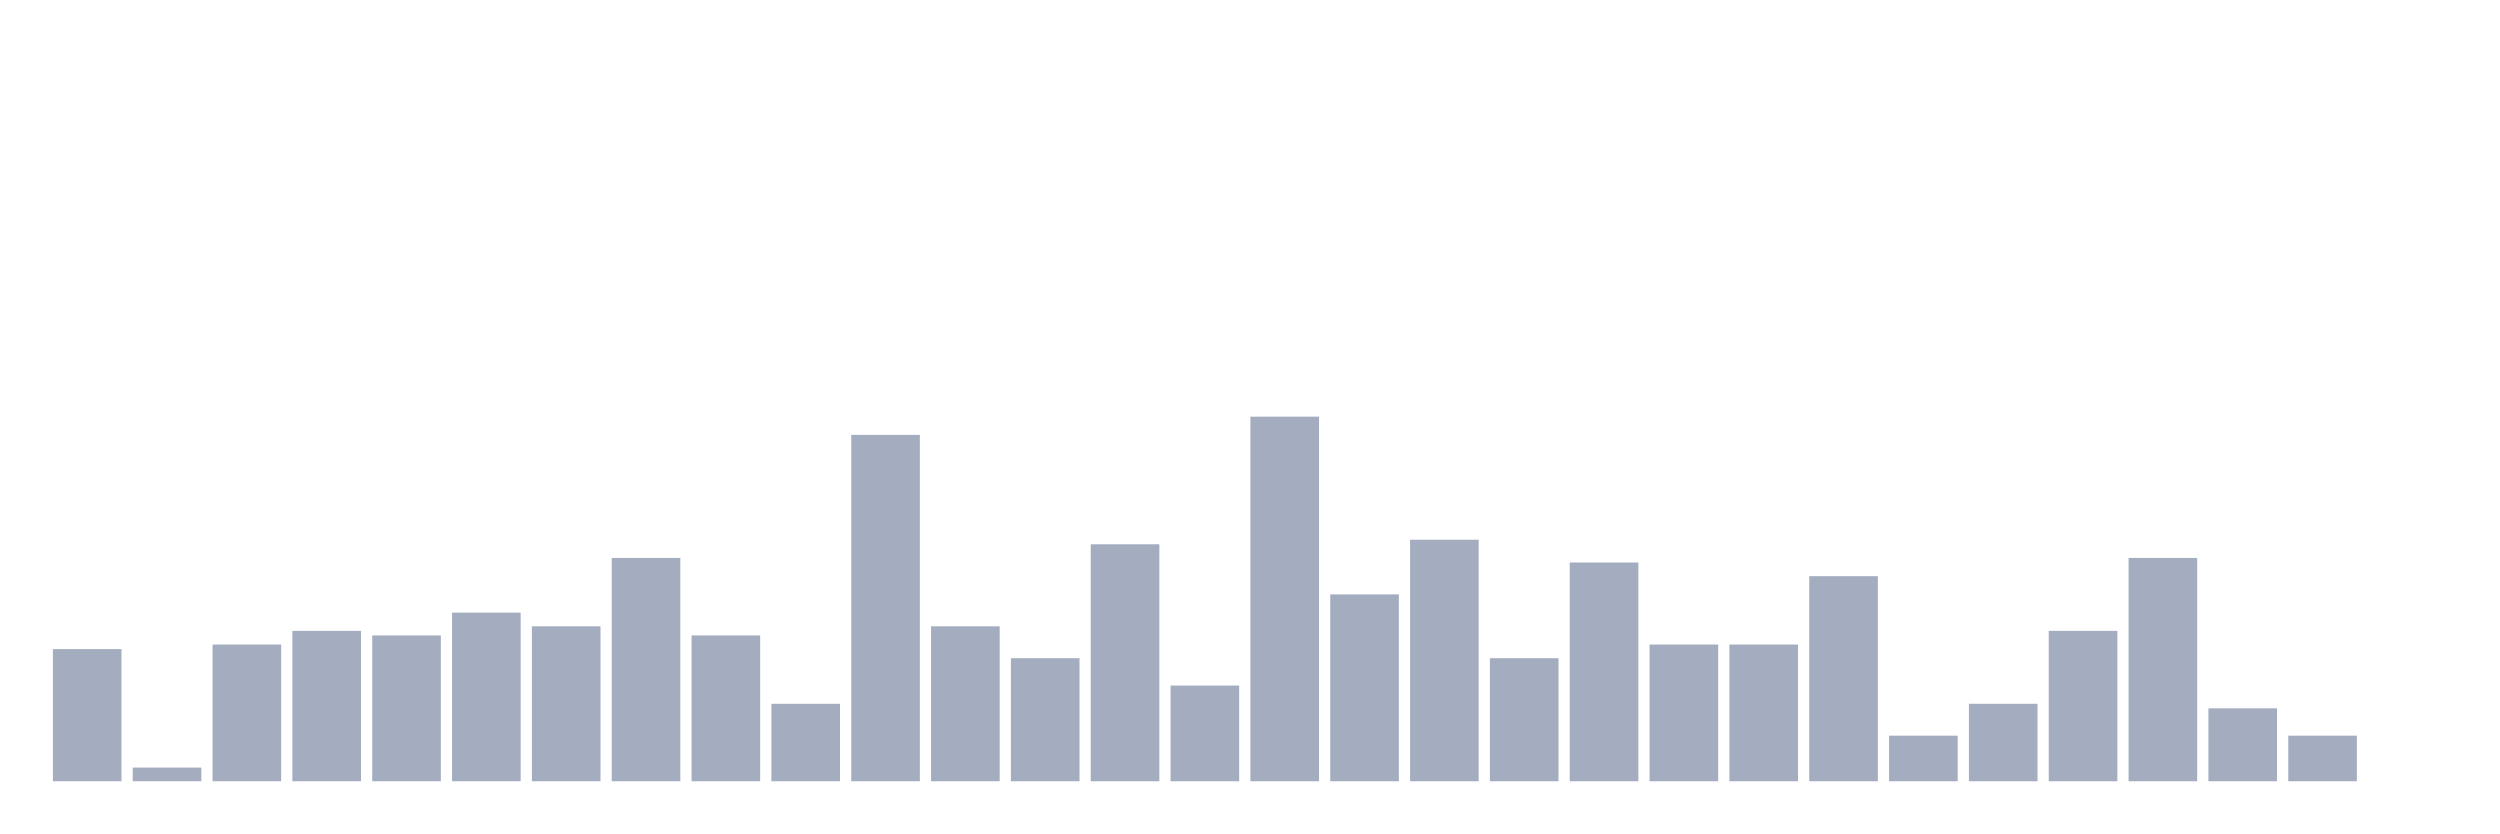
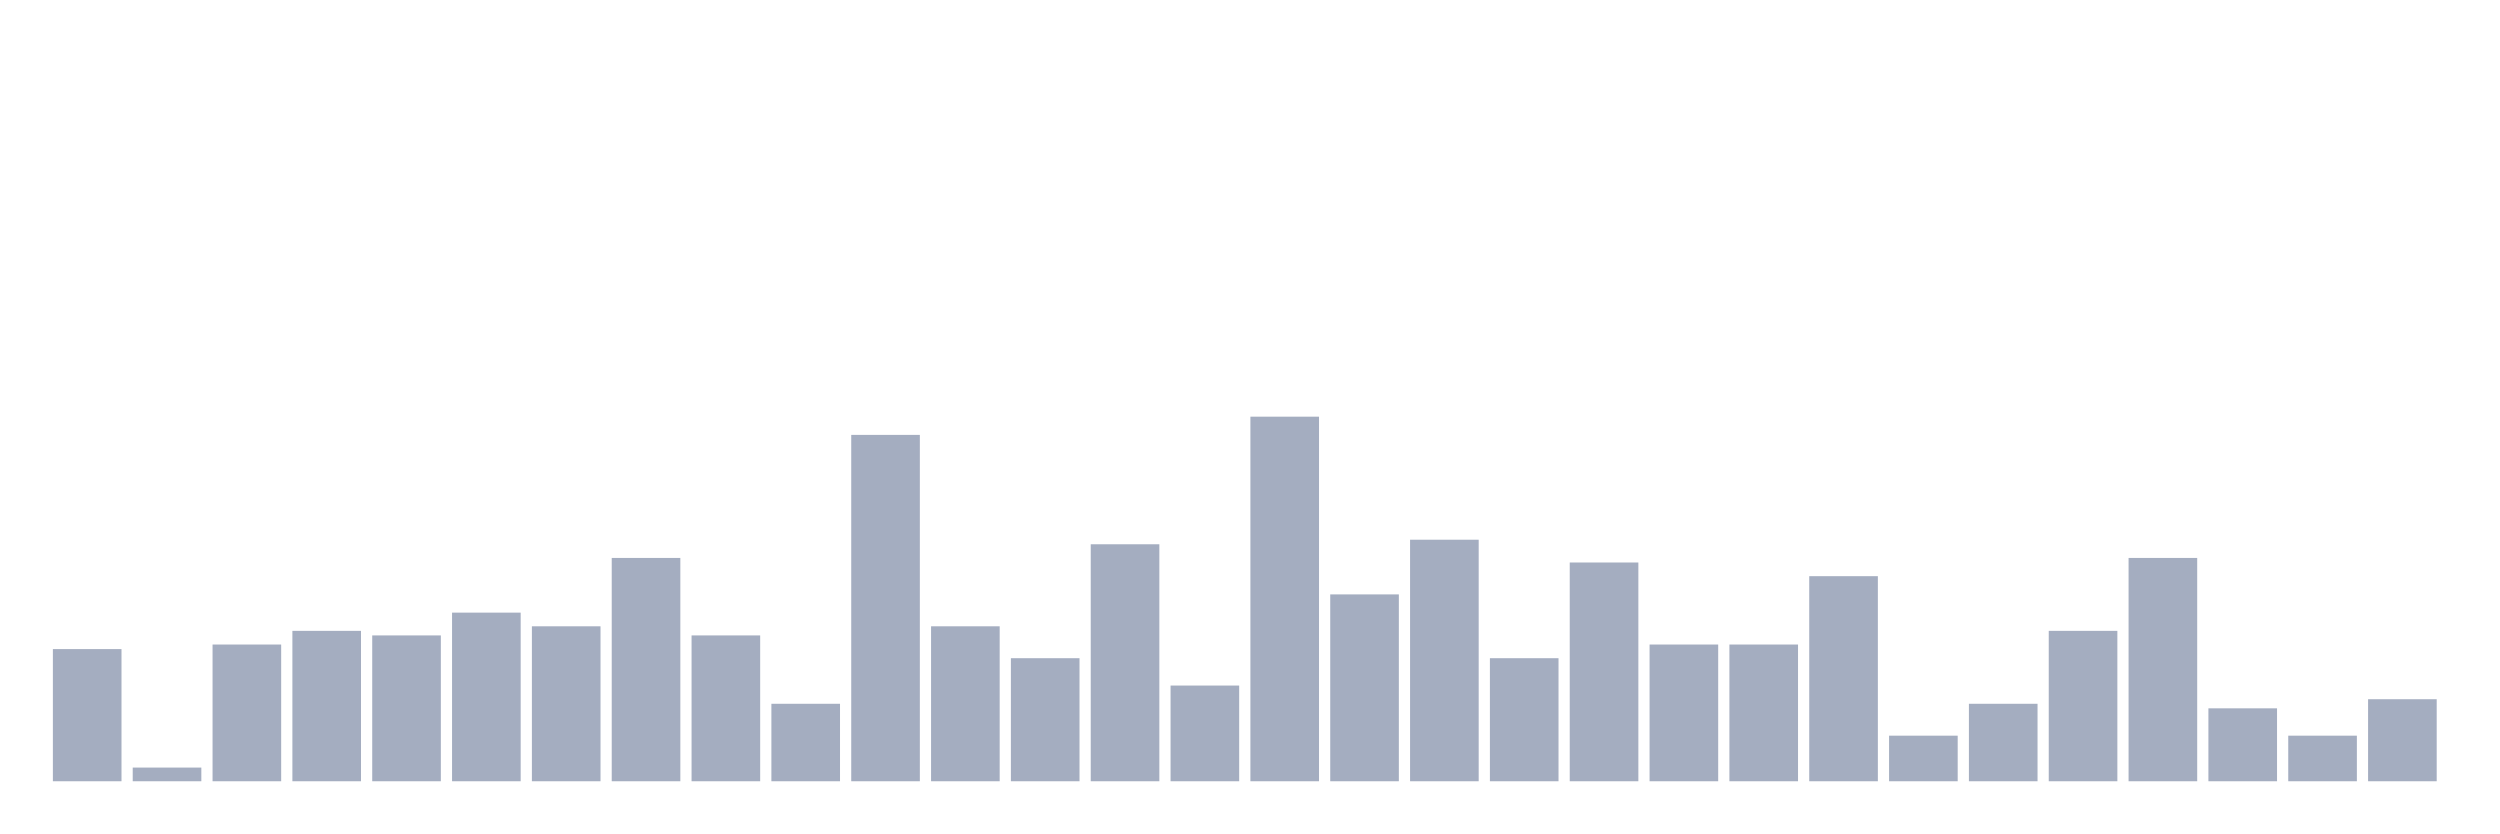
<svg xmlns="http://www.w3.org/2000/svg" viewBox="0 0 480 160">
  <g transform="translate(10,10)">
    <rect class="bar" x="0.153" width="13.175" y="114.625" height="25.375" fill="rgb(164,173,192)" />
    <rect class="bar" x="15.482" width="13.175" y="137.375" height="2.625" fill="rgb(164,173,192)" />
    <rect class="bar" x="30.81" width="13.175" y="113.75" height="26.25" fill="rgb(164,173,192)" />
    <rect class="bar" x="46.138" width="13.175" y="111.125" height="28.875" fill="rgb(164,173,192)" />
    <rect class="bar" x="61.466" width="13.175" y="112" height="28" fill="rgb(164,173,192)" />
    <rect class="bar" x="76.794" width="13.175" y="107.625" height="32.375" fill="rgb(164,173,192)" />
    <rect class="bar" x="92.123" width="13.175" y="110.25" height="29.75" fill="rgb(164,173,192)" />
    <rect class="bar" x="107.451" width="13.175" y="97.125" height="42.875" fill="rgb(164,173,192)" />
    <rect class="bar" x="122.779" width="13.175" y="112" height="28" fill="rgb(164,173,192)" />
    <rect class="bar" x="138.107" width="13.175" y="125.125" height="14.875" fill="rgb(164,173,192)" />
    <rect class="bar" x="153.436" width="13.175" y="73.5" height="66.5" fill="rgb(164,173,192)" />
    <rect class="bar" x="168.764" width="13.175" y="110.25" height="29.75" fill="rgb(164,173,192)" />
    <rect class="bar" x="184.092" width="13.175" y="116.375" height="23.625" fill="rgb(164,173,192)" />
    <rect class="bar" x="199.42" width="13.175" y="94.5" height="45.5" fill="rgb(164,173,192)" />
    <rect class="bar" x="214.748" width="13.175" y="121.625" height="18.375" fill="rgb(164,173,192)" />
    <rect class="bar" x="230.077" width="13.175" y="70" height="70" fill="rgb(164,173,192)" />
    <rect class="bar" x="245.405" width="13.175" y="104.125" height="35.875" fill="rgb(164,173,192)" />
    <rect class="bar" x="260.733" width="13.175" y="93.625" height="46.375" fill="rgb(164,173,192)" />
    <rect class="bar" x="276.061" width="13.175" y="116.375" height="23.625" fill="rgb(164,173,192)" />
    <rect class="bar" x="291.39" width="13.175" y="98" height="42" fill="rgb(164,173,192)" />
    <rect class="bar" x="306.718" width="13.175" y="113.75" height="26.25" fill="rgb(164,173,192)" />
    <rect class="bar" x="322.046" width="13.175" y="113.75" height="26.25" fill="rgb(164,173,192)" />
    <rect class="bar" x="337.374" width="13.175" y="100.625" height="39.375" fill="rgb(164,173,192)" />
    <rect class="bar" x="352.702" width="13.175" y="131.25" height="8.75" fill="rgb(164,173,192)" />
    <rect class="bar" x="368.031" width="13.175" y="125.125" height="14.875" fill="rgb(164,173,192)" />
    <rect class="bar" x="383.359" width="13.175" y="111.125" height="28.875" fill="rgb(164,173,192)" />
    <rect class="bar" x="398.687" width="13.175" y="97.125" height="42.875" fill="rgb(164,173,192)" />
    <rect class="bar" x="414.015" width="13.175" y="126" height="14" fill="rgb(164,173,192)" />
    <rect class="bar" x="429.344" width="13.175" y="131.25" height="8.75" fill="rgb(164,173,192)" />
-     <rect class="bar" x="444.672" width="13.175" y="140" height="0" fill="rgb(164,173,192)" />
+     <rect class="bar" x="444.672" width="13.175" y="124.25" height="15.75" fill="rgb(164,173,192)" />
  </g>
</svg>
